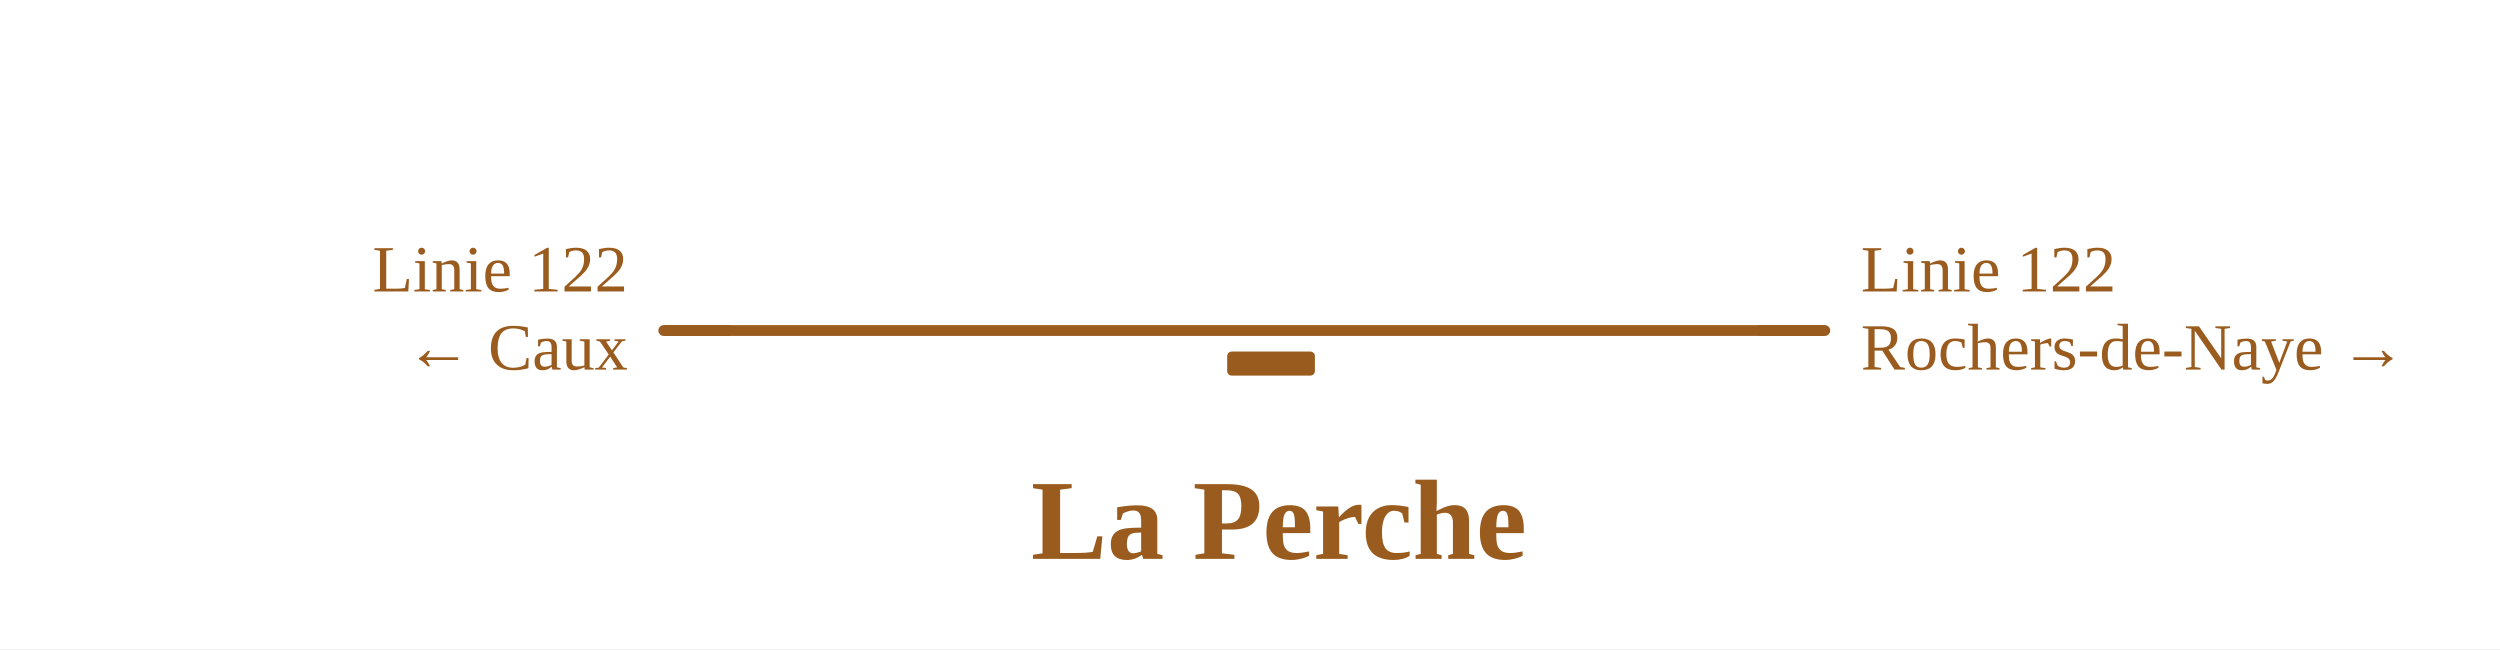
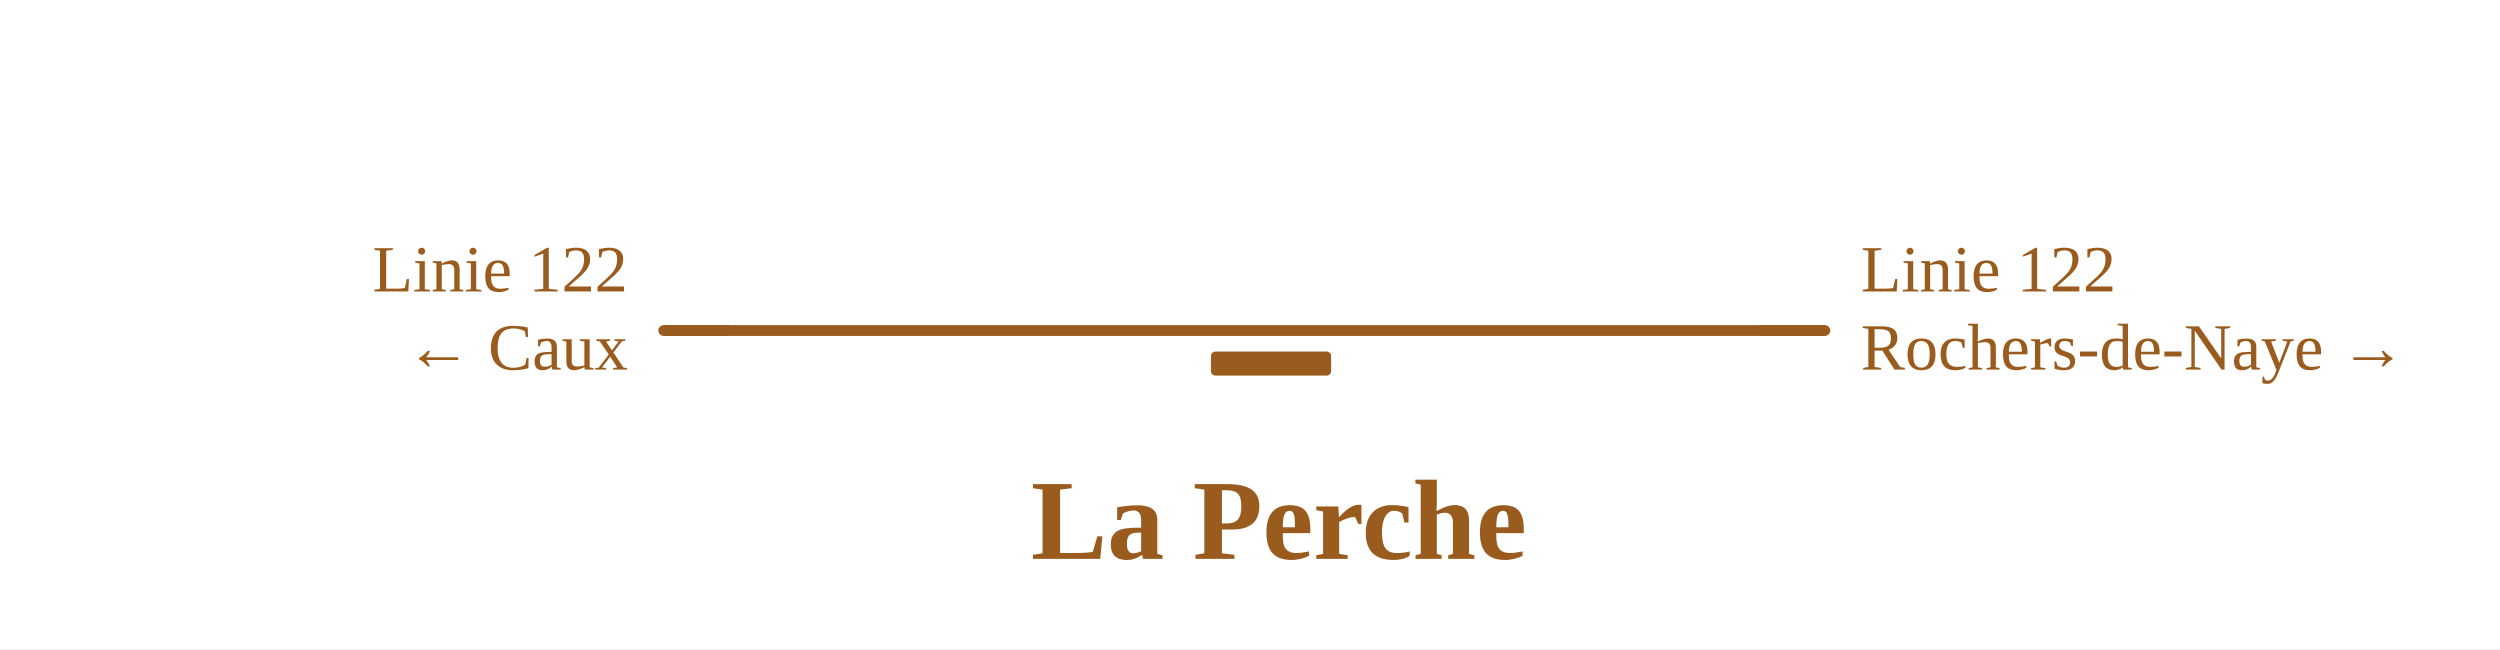
<svg xmlns="http://www.w3.org/2000/svg" viewBox="0 0 832 216" width="832" height="216" font-family="Fira Sans, Source Sans 3, Helvetica, Arial, sans-serif">
  <rect width="100%" height="100%" fill="#fff" />
  <g fill="none" stroke-linecap="round" stroke-linejoin="round">
    <path d="" stroke="#9a5b1e" stroke-width="1.6" />
    <path d="M577.6,110.0H607.3 M220.9,110.0H343.0 M343.0,110.0H407.1 M407.1,110.0H577.6" stroke="#9a5b1e" stroke-width="3.6" />
  </g>
-   <rect x="408.4" y="117.0" width="29.2" height="8" rx="1.5" fill="#9a5b1e" />
+   <rect x="403.0" y="117.0" width="40.0" height="8" rx="1.5" fill="#9a5b1e" />
  <path d="M585.3,110.0H607.3" stroke="#9a5b1e" stroke-width="3.6" fill="none" />
  <path d="M242.9,110.0H220.9" stroke="#9a5b1e" stroke-width="3.6" fill="none" />
  <text x="619.3" y="97.0" font-size="22" text-anchor="start" fill="#9a5b1e">Linie 122</text>
  <text x="619.3" y="123.0" font-size="22" text-anchor="start" fill="#9a5b1e">Rochers-de-Naye →</text>
  <text x="208.9" y="97.0" font-size="22" text-anchor="end" fill="#9a5b1e">Linie 122</text>
  <text x="208.9" y="123.0" font-size="22" text-anchor="end" fill="#9a5b1e">← Caux</text>
  <text x="425.6" y="186.0" font-size="38" font-weight="700" text-anchor="middle" fill="#9a5b1e">La Perche</text>
</svg>
